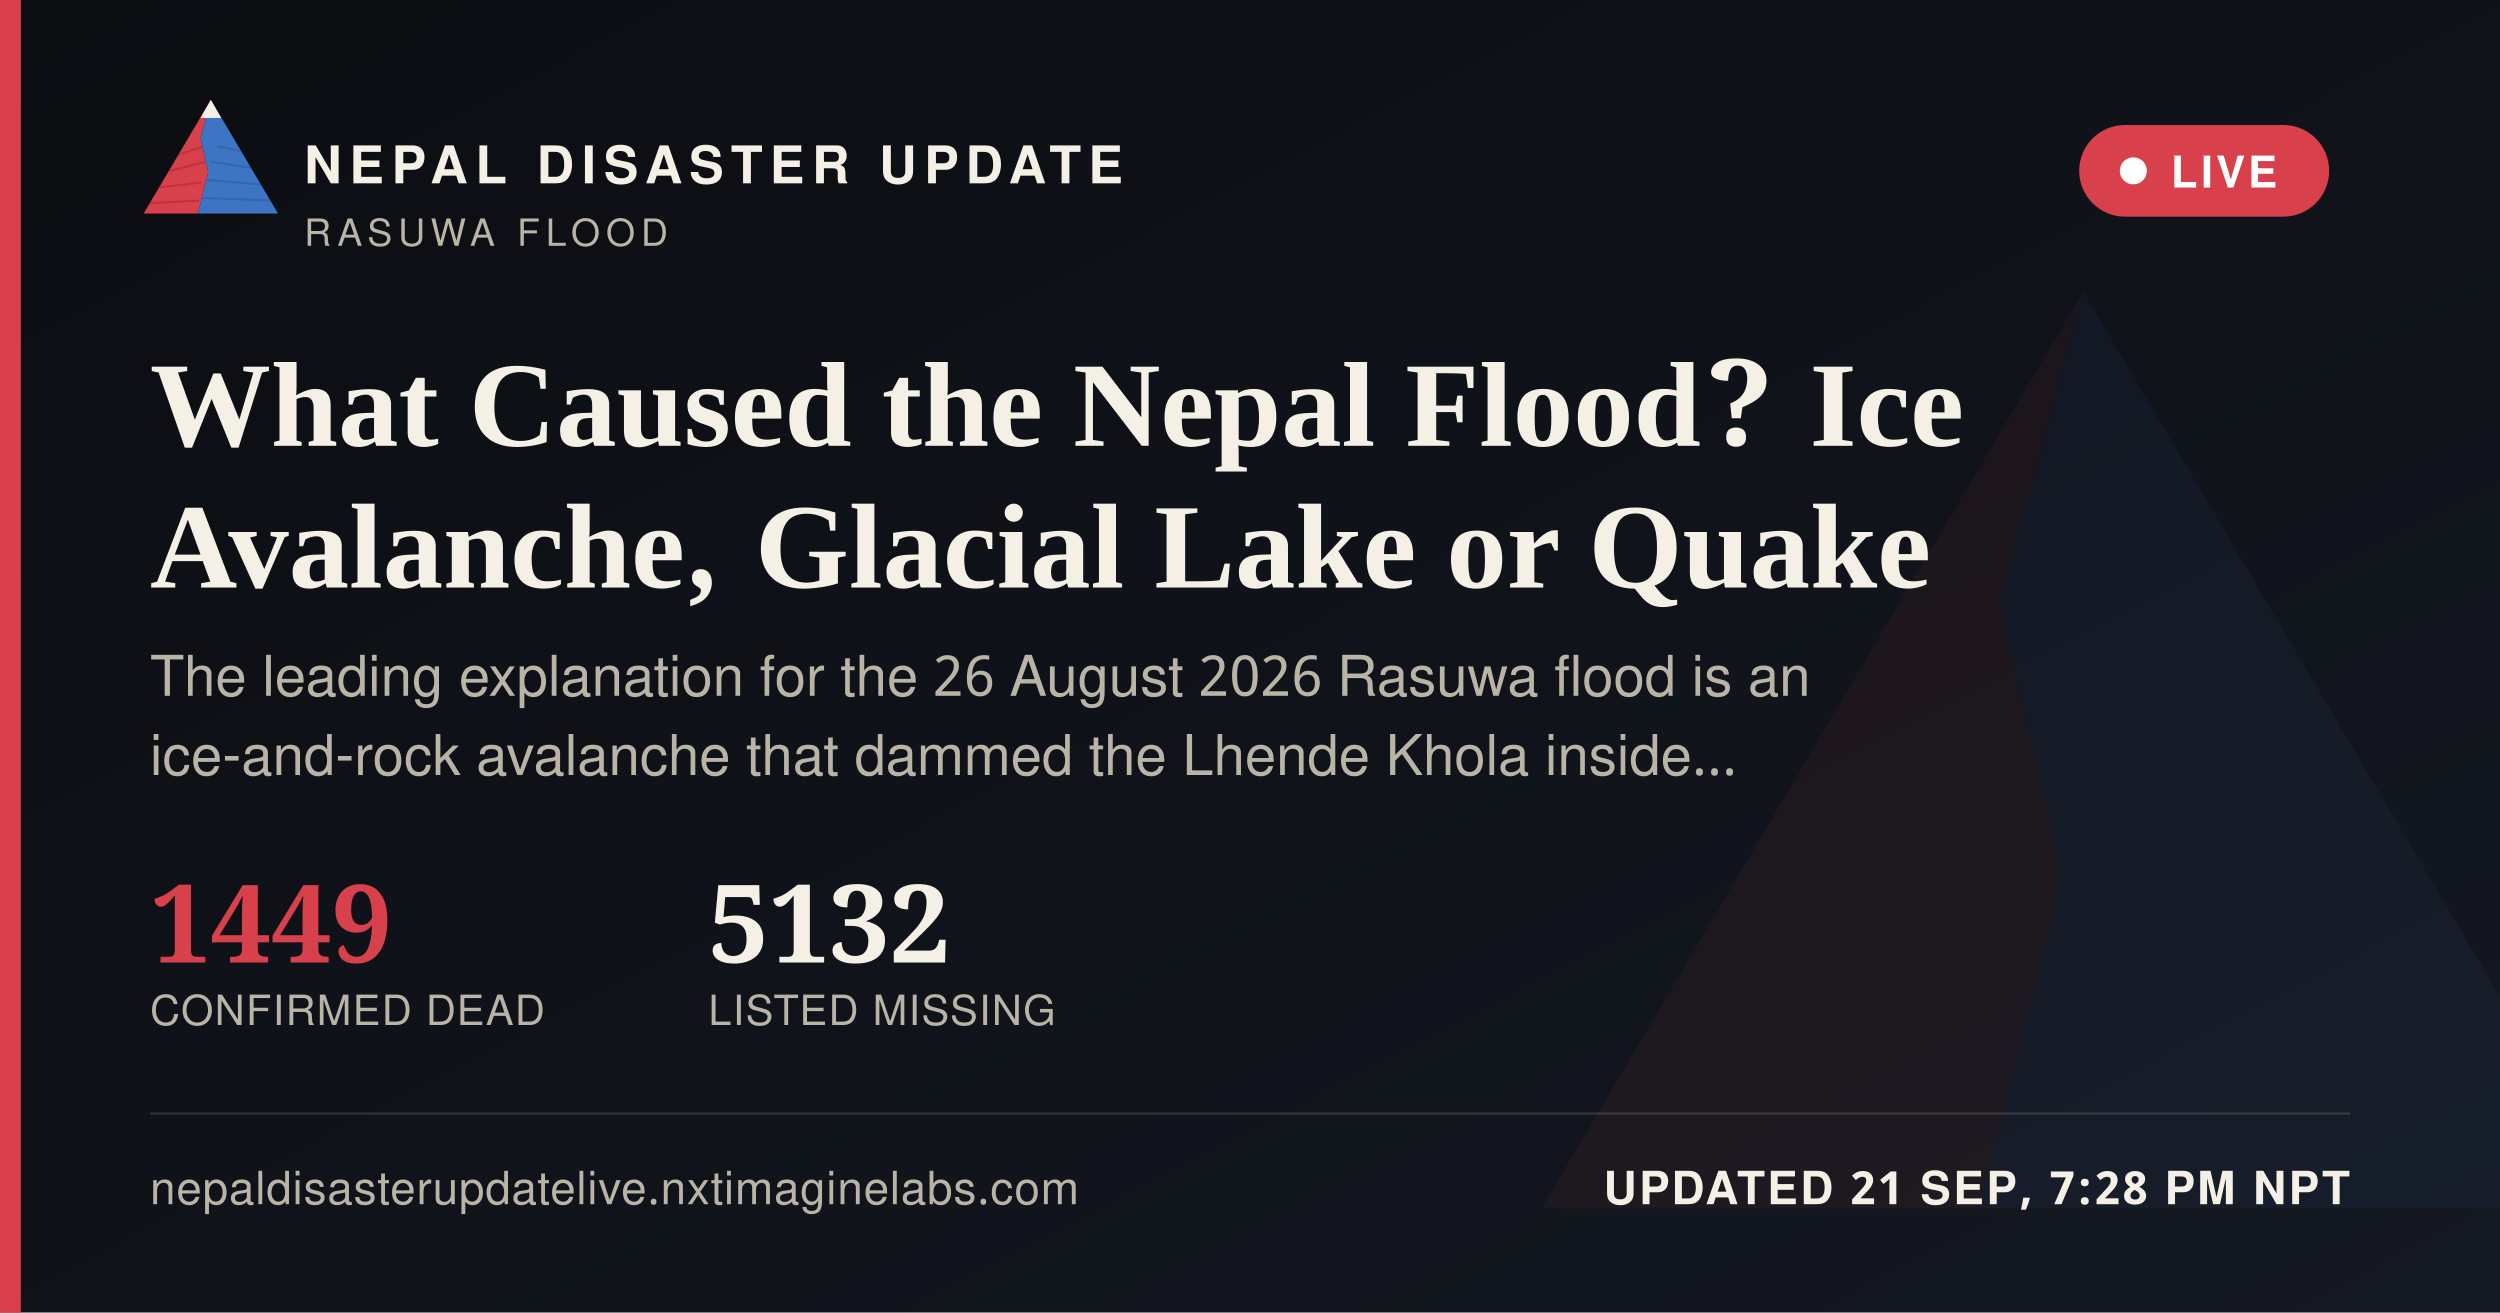
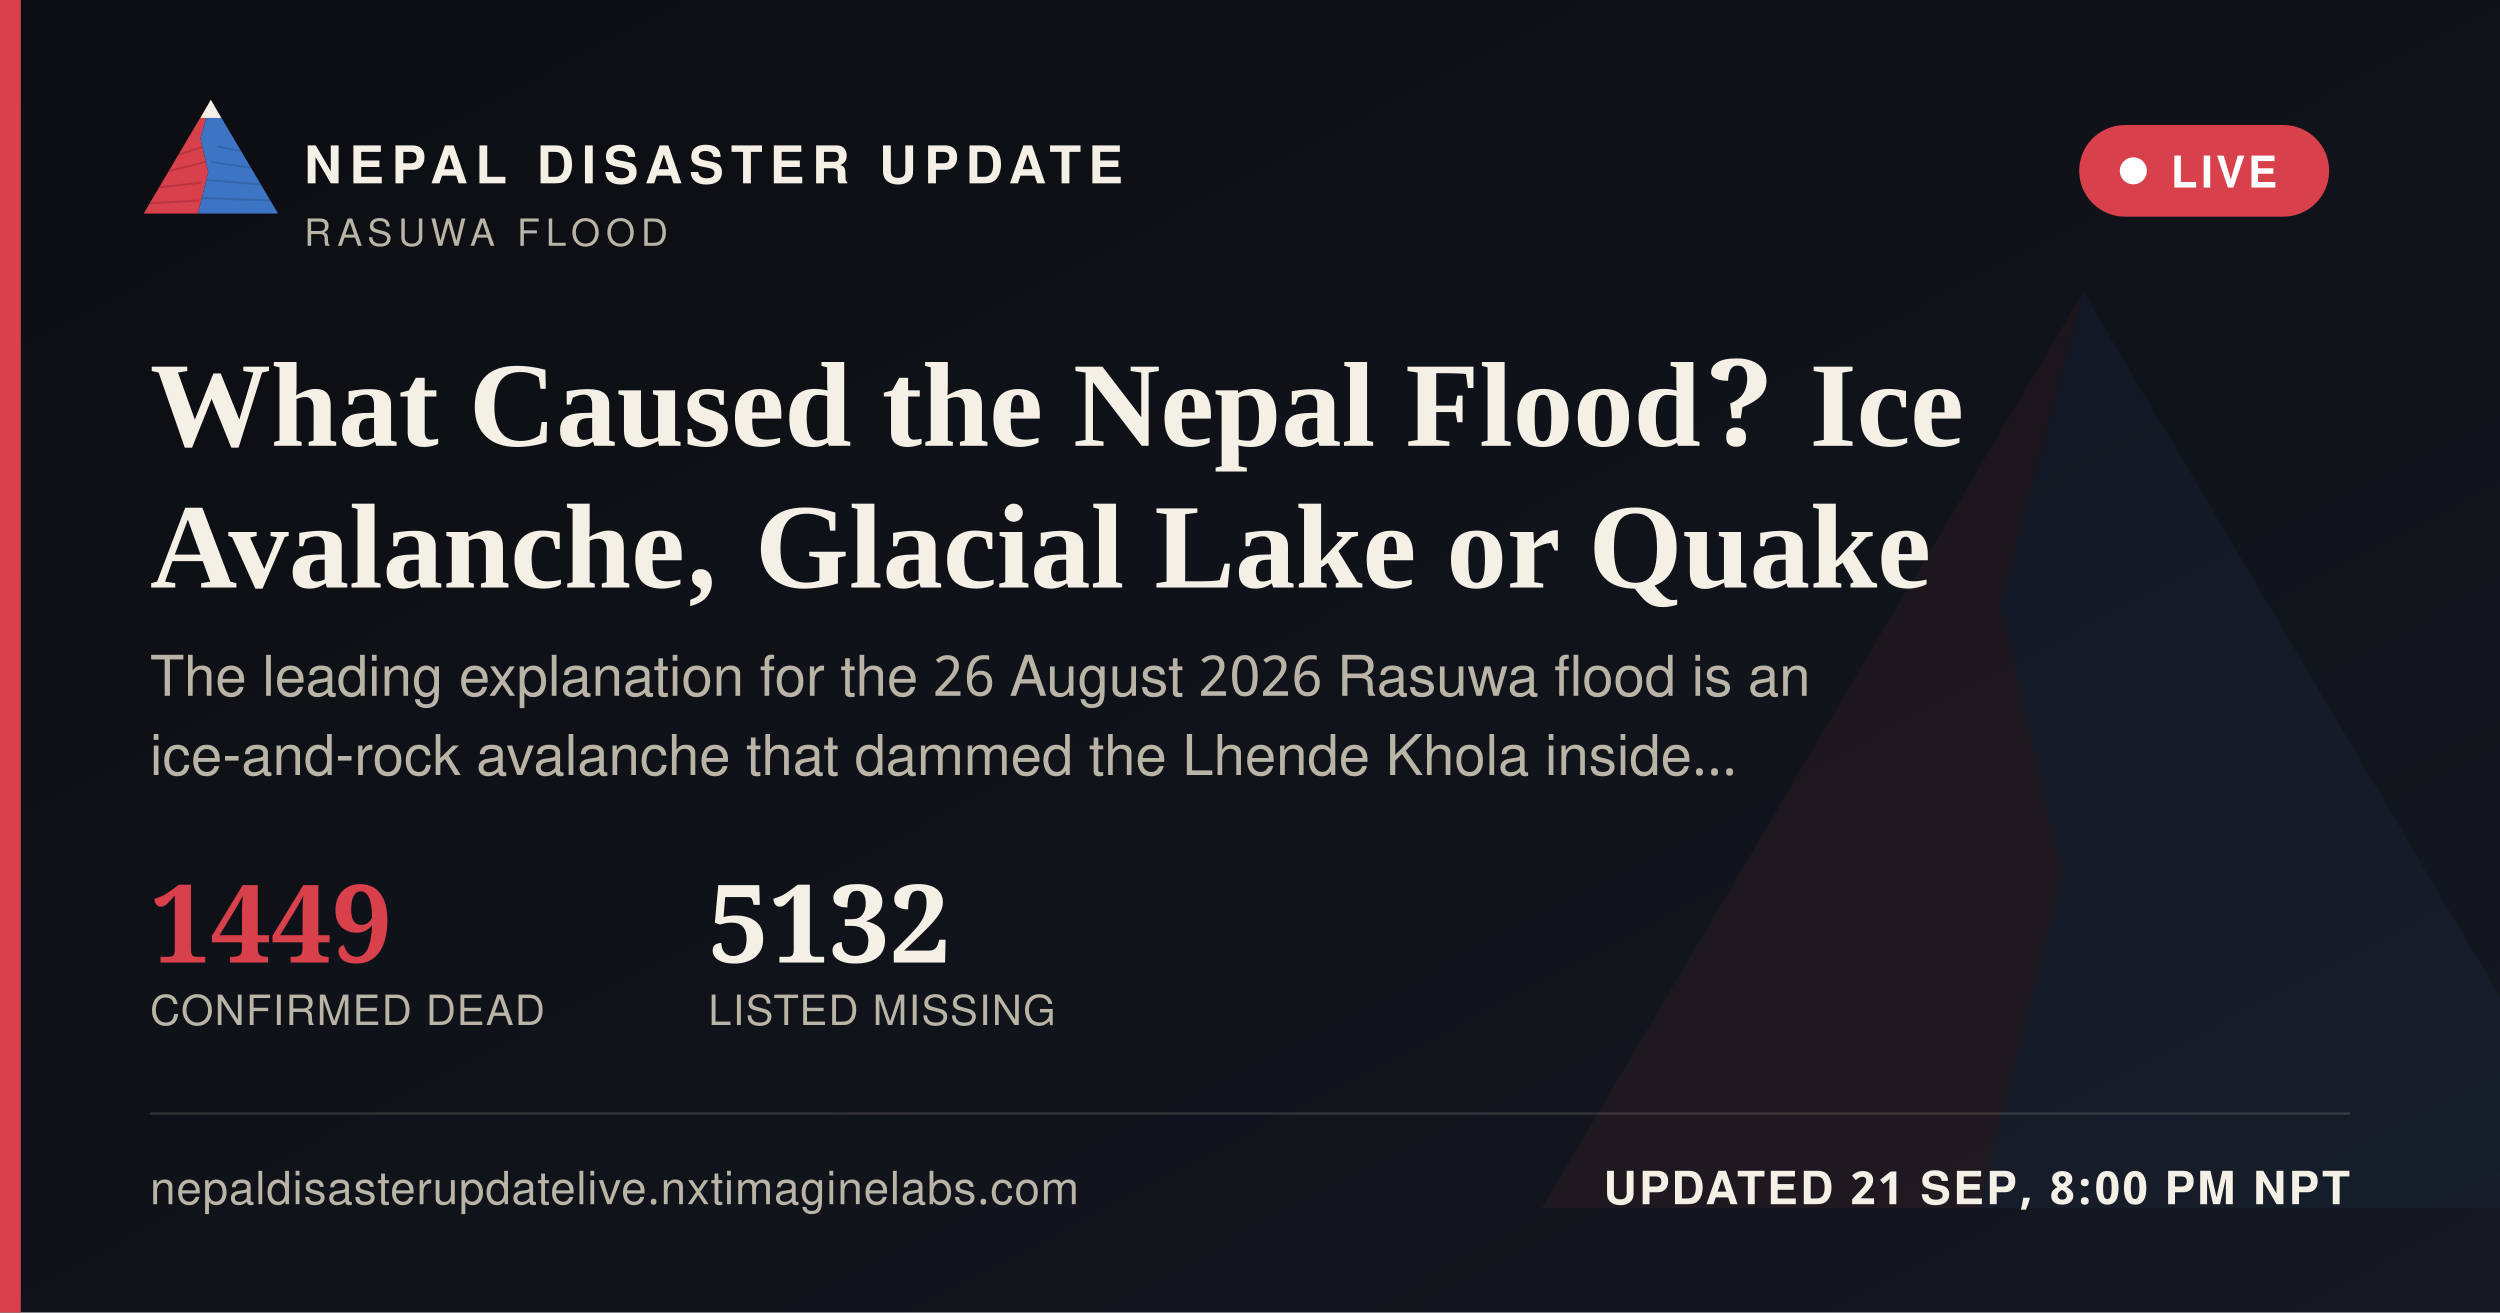
<svg xmlns="http://www.w3.org/2000/svg" width="1200" height="630" viewBox="0 0 1200 630">
  <defs>
    <linearGradient id="ogbg" x1="0" y1="0" x2="1" y2="1">
      <stop offset="0" stop-color="#0B0D11" />
      <stop offset="1" stop-color="#141821" />
    </linearGradient>
  </defs>
  <rect width="1200" height="630" fill="url(#ogbg)" />
  <g transform="translate(700,60) scale(5)" opacity="0.06">
    <polygon points="60,16 52,46 58,72 50,104 8,104" fill="#D8404B" />
    <polygon points="60,16 112,104 50,104 58,72 52,46" fill="#3D74C4" />
  </g>
  <rect x="0" y="0" width="10" height="630" fill="#D8404B" />
  <g transform="translate(64,38) scale(0.62)">
    <g>
      <defs>
        <clipPath id="ogLc">
          <polygon points="60,16 52,46 58,72 50,104 8,104" />
        </clipPath>
        <clipPath id="ogRc">
          <polygon points="60,16 112,104 50,104 58,72 52,46" />
        </clipPath>
      </defs>
      <polygon points="60,16 52,46 58,72 50,104 8,104" fill="#D8404B" />
      <g clip-path="url(#ogLc)" stroke="#A32A34" stroke-width="1.6" fill="none" opacity="0.55">
        <path d="M30,60 L55,52" />
        <path d="M24,72 L56,64" />
        <path d="M18,84 L53,80" />
        <path d="M13,96 L51,94" />
      </g>
      <polygon points="60,16 112,104 50,104 58,72 52,46" fill="#3D74C4" />
      <g clip-path="url(#ogRc)" stroke="#2A5793" stroke-width="1.6" fill="none" opacity="0.5">
        <path d="M65,52 L95,58" />
        <path d="M60,64 L100,70" />
        <path d="M56,78 L104,82" />
        <path d="M52,92 L108,94" />
      </g>
      <polygon points="60,16 52,30 68,30" fill="#F4F0E6" />
    </g>
  </g>
  <text x="146" y="88" font-family="'Public Sans', 'Noto Sans Devanagari', 'Helvetica Neue', Helvetica, Arial, sans-serif" font-size="25" font-weight="800" letter-spacing="3.6" fill="#F4F0E6">NEPAL DISASTER UPDATE</text>
  <text x="146" y="118" font-family="'Public Sans', 'Noto Sans Devanagari', 'Helvetica Neue', Helvetica, Arial, sans-serif" font-size="18" letter-spacing="2.8" fill="#B9B4A6">RASUWA FLOOD</text>
  <g>
    <rect x="998" y="60" width="120" height="44" rx="22" fill="#D8404B" stroke="none" />
    <circle cx="1024" cy="82" r="6.5" fill="#FFFFFF" />
    <text x="1042" y="90" font-family="'Public Sans', 'Noto Sans Devanagari', 'Helvetica Neue', Helvetica, Arial, sans-serif" font-size="21" font-weight="700" letter-spacing="1.6" fill="#FFFFFF">LIVE</text>
  </g>
  <text x="72" y="214" font-family="Newsreader, 'Noto Serif Devanagari', Georgia, 'Times New Roman', serif" font-size="58" font-weight="600" fill="#F4F0E6">What Caused the Nepal Flood? Ice</text>
  <text x="72" y="282" font-family="Newsreader, 'Noto Serif Devanagari', Georgia, 'Times New Roman', serif" font-size="58" font-weight="600" fill="#F4F0E6">Avalanche, Glacial Lake or Quake</text>
  <text x="72" y="334" font-family="'Public Sans', 'Noto Sans Devanagari', 'Helvetica Neue', Helvetica, Arial, sans-serif" font-size="27" fill="#B9B4A6">The leading explanation for the 26 August 2026 Rasuwa flood is an</text>
  <text x="72" y="372" font-family="'Public Sans', 'Noto Sans Devanagari', 'Helvetica Neue', Helvetica, Arial, sans-serif" font-size="27" fill="#B9B4A6">ice-and-rock avalanche that dammed the Lhende Khola inside…</text>
  <g transform="translate(72,462)">
    <text x="0" y="0" font-family="Newsreader, 'Noto Serif Devanagari', Georgia, 'Times New Roman', serif" font-size="52" font-weight="600" fill="#D8404B">1449</text>
    <text x="0" y="30" font-family="'Public Sans', 'Noto Sans Devanagari', 'Helvetica Neue', Helvetica, Arial, sans-serif" font-size="20" letter-spacing="0.6" fill="#B9B4A6">CONFIRMED DEAD</text>
    <text x="268" y="0" font-family="Newsreader, 'Noto Serif Devanagari', Georgia, 'Times New Roman', serif" font-size="52" font-weight="600" fill="#F4F0E6">5132</text>
    <text x="268" y="30" font-family="'Public Sans', 'Noto Sans Devanagari', 'Helvetica Neue', Helvetica, Arial, sans-serif" font-size="20" letter-spacing="0.6" fill="#B9B4A6">LISTED MISSING</text>
  </g>
  <rect x="72" y="534" width="1056" height="1" fill="rgba(244,240,230,0.16)" />
  <text x="72" y="578" font-family="'Public Sans', 'Noto Sans Devanagari', 'Helvetica Neue', Helvetica, Arial, sans-serif" font-size="22" fill="#B9B4A6" letter-spacing="0.4">nepaldisasterupdatelive.nxtimaginelabs.com</text>
-   <text x="1128" y="578" text-anchor="end" font-family="'Public Sans', 'Noto Sans Devanagari', 'Helvetica Neue', Helvetica, Arial, sans-serif" font-size="22" font-weight="700" letter-spacing="1.2" fill="#F4F0E6">UPDATED 21 SEP, 7:28 PM NPT</text>
+   <text x="1128" y="578" text-anchor="end" font-family="'Public Sans', 'Noto Sans Devanagari', 'Helvetica Neue', Helvetica, Arial, sans-serif" font-size="22" font-weight="700" letter-spacing="1.2" fill="#F4F0E6">UPDATED 21 SEP, 8:00 PM NPT</text>
</svg>
